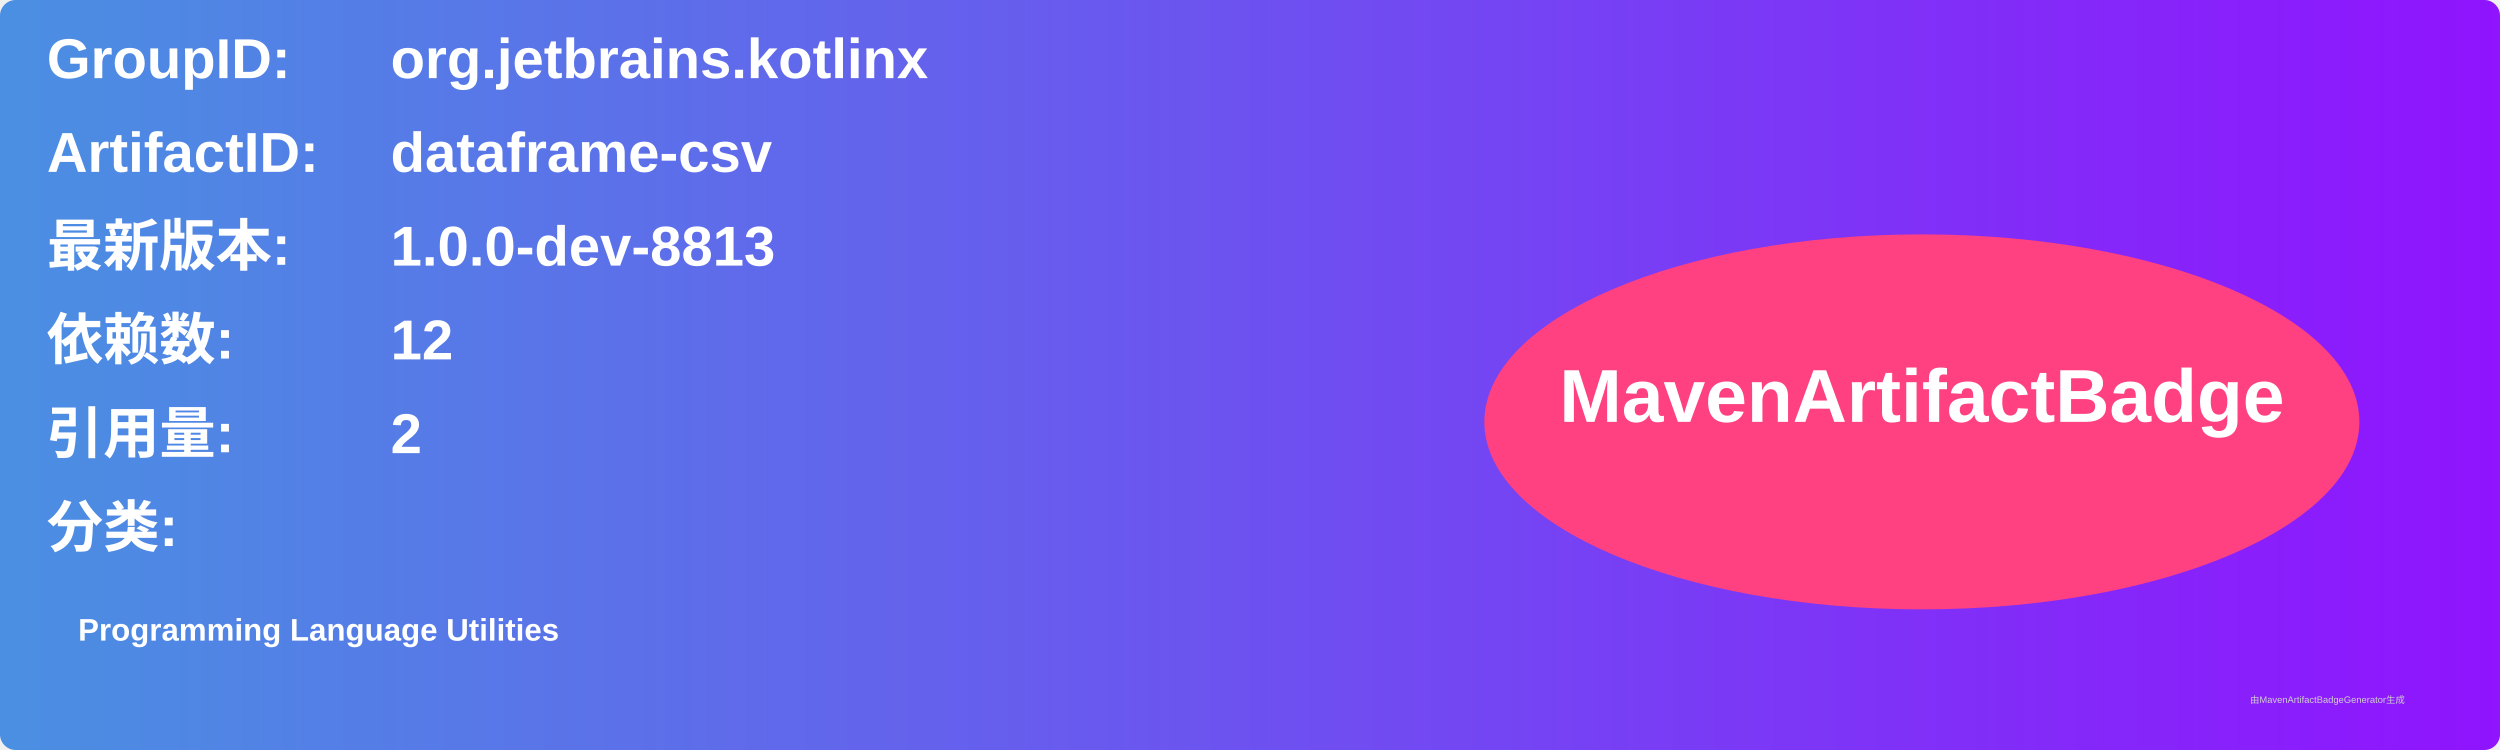
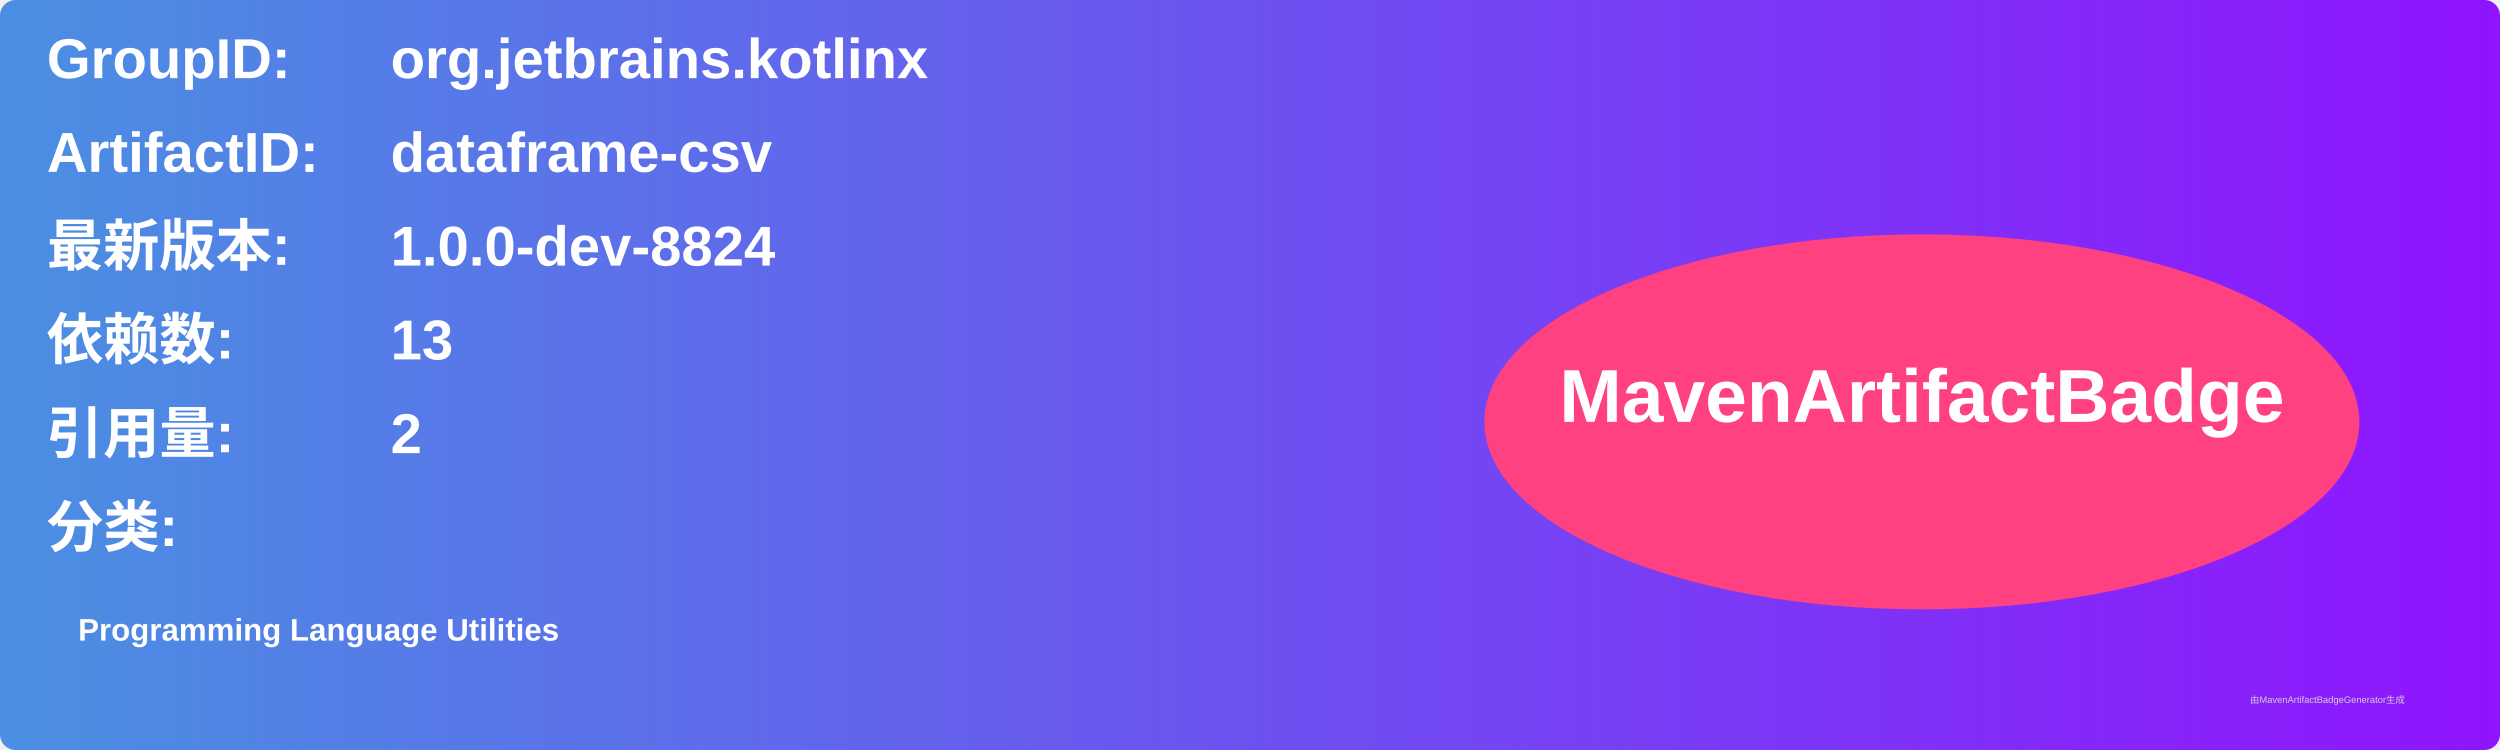
<svg xmlns="http://www.w3.org/2000/svg" width="800" height="240" viewBox="0 0 800 240">
  <linearGradient id="grad" x1="0%" y1="0%" x2="100%" y2="0%">
    <stop offset="0%" stop-color="#4a90e2" />
    <stop offset="100%" stop-color="#9013fe" />
  </linearGradient>
  <rect width="100%" height="100%" rx="5" ry="5" fill="url(#grad)" />
  <g transform="translate(15, 15)">
    <text x="0" y="10" font-family="Arial" font-size="18" fill="white" font-weight="bold" width="260">GroupID:</text>
    <text x="110" y="10" font-family="Arial" font-size="18" fill="white" font-weight="bold" width="460">org.jetbrains.kotlinx</text>
    <text x="0" y="40" font-family="Arial" font-size="18" fill="white" font-weight="bold" width="260">ArtifactID:</text>
    <text x="110" y="40" font-family="Arial" font-size="18" fill="white" font-weight="bold" width="460">dataframe-csv</text>
    <text x="0" y="70" font-family="Arial" font-size="18" fill="white" font-weight="bold">最新版本:</text>
    <text x="110" y="70" font-family="Arial" font-size="18" fill="white" font-weight="bold">
-       <tspan font-weight="bold">1.0.0-dev-8813</tspan>
+       <tspan font-weight="bold">1.0.0-dev-8824</tspan>
    </text>
    <text x="0" y="100" font-family="Arial" font-size="18" fill="white" font-weight="bold">依赖数: </text>
    <text x="110" y="100" font-family="Arial" font-size="18" fill="white">
-       <tspan font-weight="bold">12</tspan>
+       <tspan font-weight="bold">13</tspan>
    </text>
    <text x="0" y="130" font-family="Arial" font-size="18" fill="white" font-weight="bold">引用量: </text>
    <text x="110" y="130" font-family="Arial" font-size="18" fill="white">
      <tspan font-weight="bold">2</tspan>
    </text>
    <text x="0" y="160" font-family="Arial" font-size="18" fill="white" font-weight="bold">分类:</text>
    <text x="10" y="190" font-family="Arial" font-size="10" fill="white">
      <tspan font-weight="bold">Programming Language Utilities</tspan>
    </text>
    <ellipse cx="600" cy="120" rx="140" ry="60" fill="#ff4081" />
    <text x="600" y="120" text-anchor="middle" font-family="Arial" font-size="24" fill="white" font-weight="bold">MavenArtifactBadge</text>
  </g>
  <text x="720" y="225" font-family="Arial" font-size="3" fill="#d0d0d0">由MavenArtifactBadgeGenerator生成</text>
</svg>
